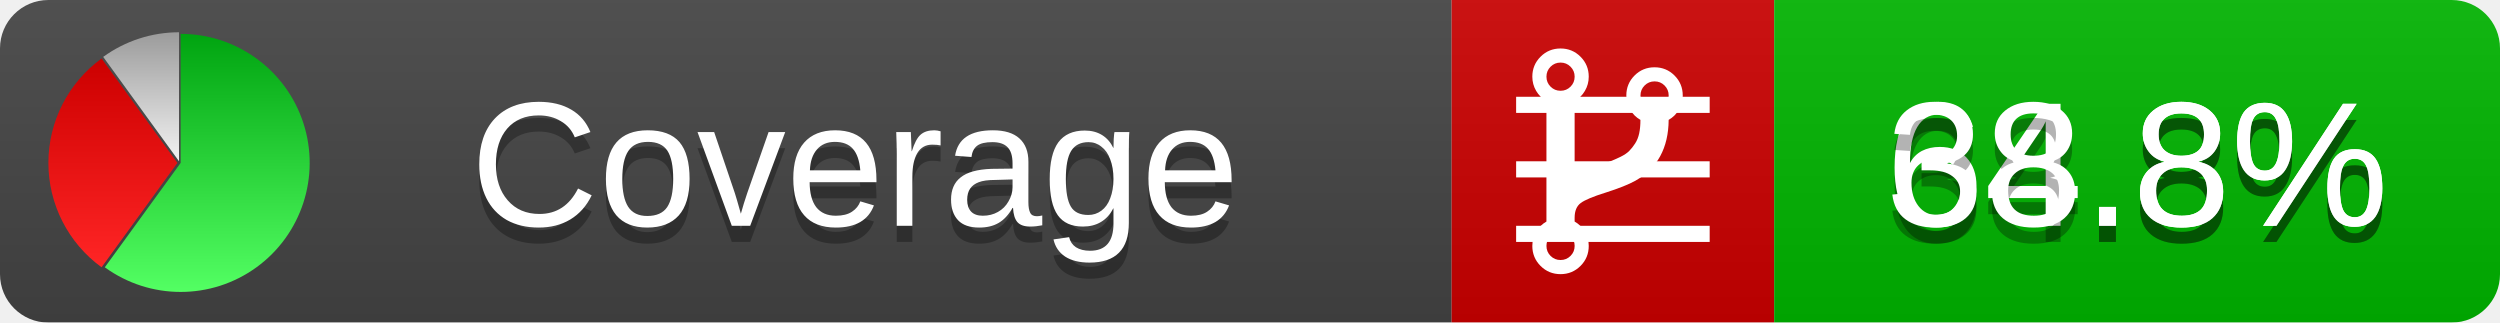
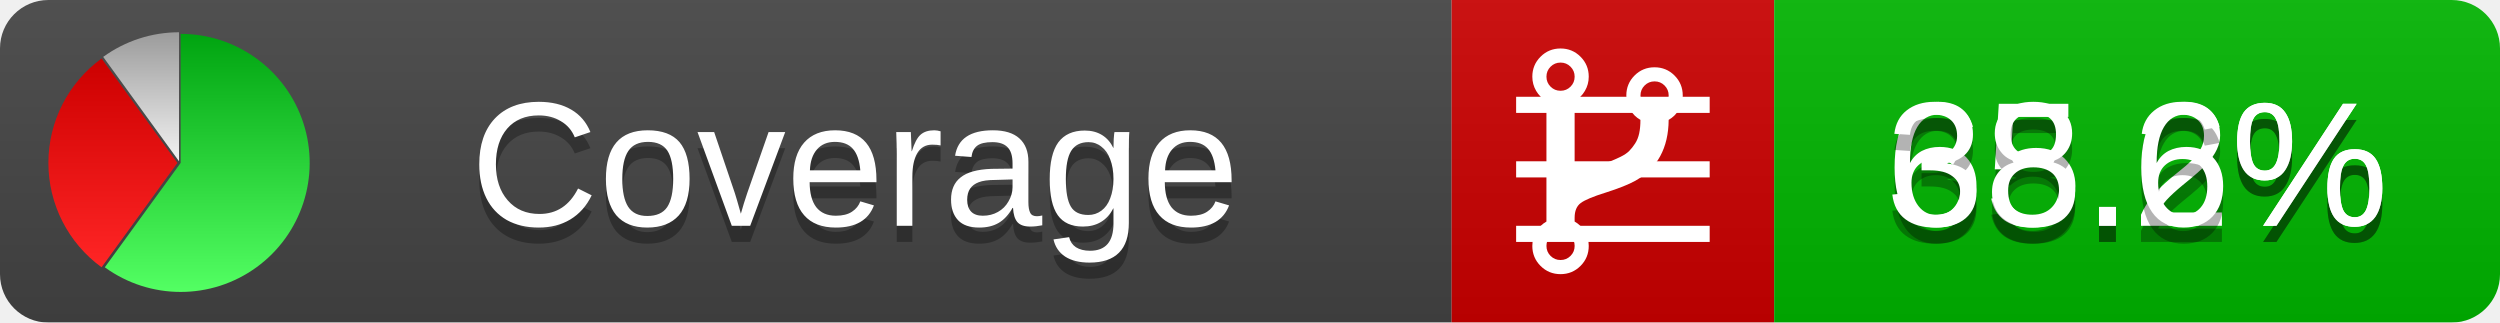
<svg xmlns="http://www.w3.org/2000/svg" xmlns:xlink="http://www.w3.org/1999/xlink" width="155" height="20">
  <style type="text/css">
          
            @keyframes fadeout {
              0 % { visibility: visible; opacity: 1; }
              40% { visibility: visible; opacity: 1; }
              50% { visibility: hidden; opacity: 0; }
              90% { visibility: hidden; opacity: 0; }
              100% { visibility: visible; opacity: 1; }
            }
            @keyframes fadein {
              0% { visibility: hidden; opacity: 0; }
              40% { visibility: hidden; opacity: 0; }
              50% { visibility: visible; opacity: 1; }
              90% { visibility: visible; opacity: 1; }
              100% { visibility: hidden; opacity: 0; }
            }
            .linecoverage {
                animation-duration: 10s;
                animation-name: fadeout;
                animation-iteration-count: infinite;
            }
            .branchcoverage {
                animation-duration: 10s;
                animation-name: fadein;
                animation-iteration-count: infinite;
            }
          
    </style>
  <defs>
    <linearGradient id="gradient" x2="0" y2="100%">
      <stop offset="0" stop-color="#bbb" stop-opacity=".1" />
      <stop offset="1" stop-opacity=".1" />
    </linearGradient>
    <linearGradient id="green" x2="0" y2="100%">
      <stop offset="0" stop-color="#00A410" />
      <stop offset="1" stop-color="#53FF63" />
    </linearGradient>
    <linearGradient id="red" x2="0" y2="100%">
      <stop offset="0" stop-color="#C00" />
      <stop offset="1" stop-color="#FF2525" />
    </linearGradient>
    <linearGradient id="gray" x2="0" y2="100%">
      <stop offset="0" stop-color="#9B9B9B" />
      <stop offset="1" stop-color="#F3F3F3" />
    </linearGradient>
    <mask id="mask">
      <rect width="155" height="20" rx="3" fill="#fff" />
    </mask>
    <g id="icon">
      <path style="fill:url(#green);" d="M205,202.5 l0,-200 a200,200 0 1,1 -117.558,361.803 z" />
      <path style="fill:url(#red);" d="M200,202.5 l-117.558,161.803 a200,200 0 0,1 0,-323.607 z" />
      <path style="fill:url(#gray);" d="M202.5,200 l-117.558,-161.803 a200,200 0 0,1 117.558,-38.196 z" />
    </g>
  </defs>
  <g mask="url(#mask)">
    <rect x="0" y="0" width="90" height="20" fill="#444" />
    <rect x="90" y="0" width="20" height="20" fill="#c00" />
    <rect x="110" y="0" width="45" height="20" fill="#00B600" />
    <rect x="0" y="0" width="155" height="20" fill="url(#gradient)" />
  </g>
  <g>
    <path class="linecoverage" stroke="#fff" d="M94 6.5 h12 M94 10.5 h12 M94 14.5 h12" />
    <path class="branchcoverage" fill="#fff" d="m 97.628,15.247 q 0,-0.364 -0.255,-0.619 -0.255,-0.255 -0.619,-0.255 -0.364,0 -0.619,0.255 -0.255,0.255 -0.255,0.619 0,0.364 0.255,0.619 0.255,0.255 0.619,0.255 0.364,0 0.619,-0.255 0.255,-0.255 0.255,-0.619 z m 0,-10.493 q 0,-0.364 -0.255,-0.619 -0.255,-0.255 -0.619,-0.255 -0.364,0 -0.619,0.255 -0.255,0.255 -0.255,0.619 0,0.364 0.255,0.619 0.255,0.255 0.619,0.255 0.364,0 0.619,-0.255 0.255,-0.255 0.255,-0.619 z m 5.83,1.166 q 0,-0.364 -0.255,-0.619 -0.255,-0.255 -0.619,-0.255 -0.364,0 -0.619,0.255 -0.255,0.255 -0.255,0.619 0,0.364 0.255,0.619 0.255,0.255 0.619,0.255 0.364,0 0.619,-0.255 0.255,-0.255 0.255,-0.619 z m 0.874,0 q 0,0.474 -0.237,0.879 -0.237,0.405 -0.638,0.633 -0.018,2.614 -2.059,3.771 -0.619,0.346 -1.849,0.738 -1.166,0.364 -1.544,0.647 -0.378,0.282 -0.378,0.911 l 0,0.237 q 0.401,0.228 0.638,0.633 0.237,0.405 0.237,0.879 0,0.729 -0.51,1.239 -0.51,0.51 -1.239,0.51 -0.729,0 -1.239,-0.51 -0.51,-0.51 -0.51,-1.239 0,-0.474 0.237,-0.879 0.237,-0.405 0.638,-0.633 l 0,-7.469 q -0.401,-0.228 -0.638,-0.633 -0.237,-0.405 -0.237,-0.879 0,-0.729 0.51,-1.239 0.51,-0.51 1.239,-0.51 0.729,0 1.239,0.51 0.51,0.51 0.51,1.239 0,0.474 -0.237,0.879 -0.237,0.405 -0.638,0.633 l 0,4.527 q 0.492,-0.237 1.403,-0.519 0.501,-0.155 0.797,-0.269 0.296,-0.114 0.642,-0.282 0.346,-0.169 0.537,-0.36 0.191,-0.191 0.369,-0.465 0.178,-0.273 0.255,-0.633 0.077,-0.36 0.077,-0.833 -0.401,-0.228 -0.638,-0.633 -0.237,-0.405 -0.237,-0.879 0,-0.729 0.51,-1.239 0.51,-0.51 1.239,-0.51 0.729,0 1.239,0.51 0.51,0.51 0.51,1.239 z" />
  </g>
  <g fill="#fff" text-anchor="middle" font-family="Verdana,Arial,Geneva,sans-serif" font-size="11">
    <a xlink:href="https://github.com/danielpalme/ReportGenerator" target="_top">
      <use xlink:href="#icon" transform="translate(3,2) scale(.04)" />
    </a>
    <text x="53" y="15" fill="#010101" fill-opacity=".3">Coverage</text>
    <text x="53" y="14" fill="#fff">Coverage</text>
-     <text class="linecoverage" x="132.5" y="15" fill="#010101" fill-opacity=".3">64.8%</text>
-     <text class="linecoverage" x="132.5" y="14">64.8%</text>
-     <text class="branchcoverage" x="132.5" y="15" fill="#010101" fill-opacity=".3">38.8%</text>
-     <text class="branchcoverage" x="132.5" y="14">38.8%</text>
+     <text class="linecoverage" x="132.5" y="15" fill="#010101" fill-opacity=".3">65.2%</text>
+     <text class="linecoverage" x="132.5" y="14">65.2%</text>
+     <text class="branchcoverage" x="132.5" y="15" fill="#010101" fill-opacity=".3">38.6%</text>
+     <text class="branchcoverage" x="132.5" y="14">38.6%</text>
  </g>
  <g>
    <rect class="linecoverage" x="90" y="0" width="65" height="20" fill-opacity="0" />
    <rect class="branchcoverage" x="90" y="0" width="65" height="20" fill-opacity="0" />
  </g>
</svg>
